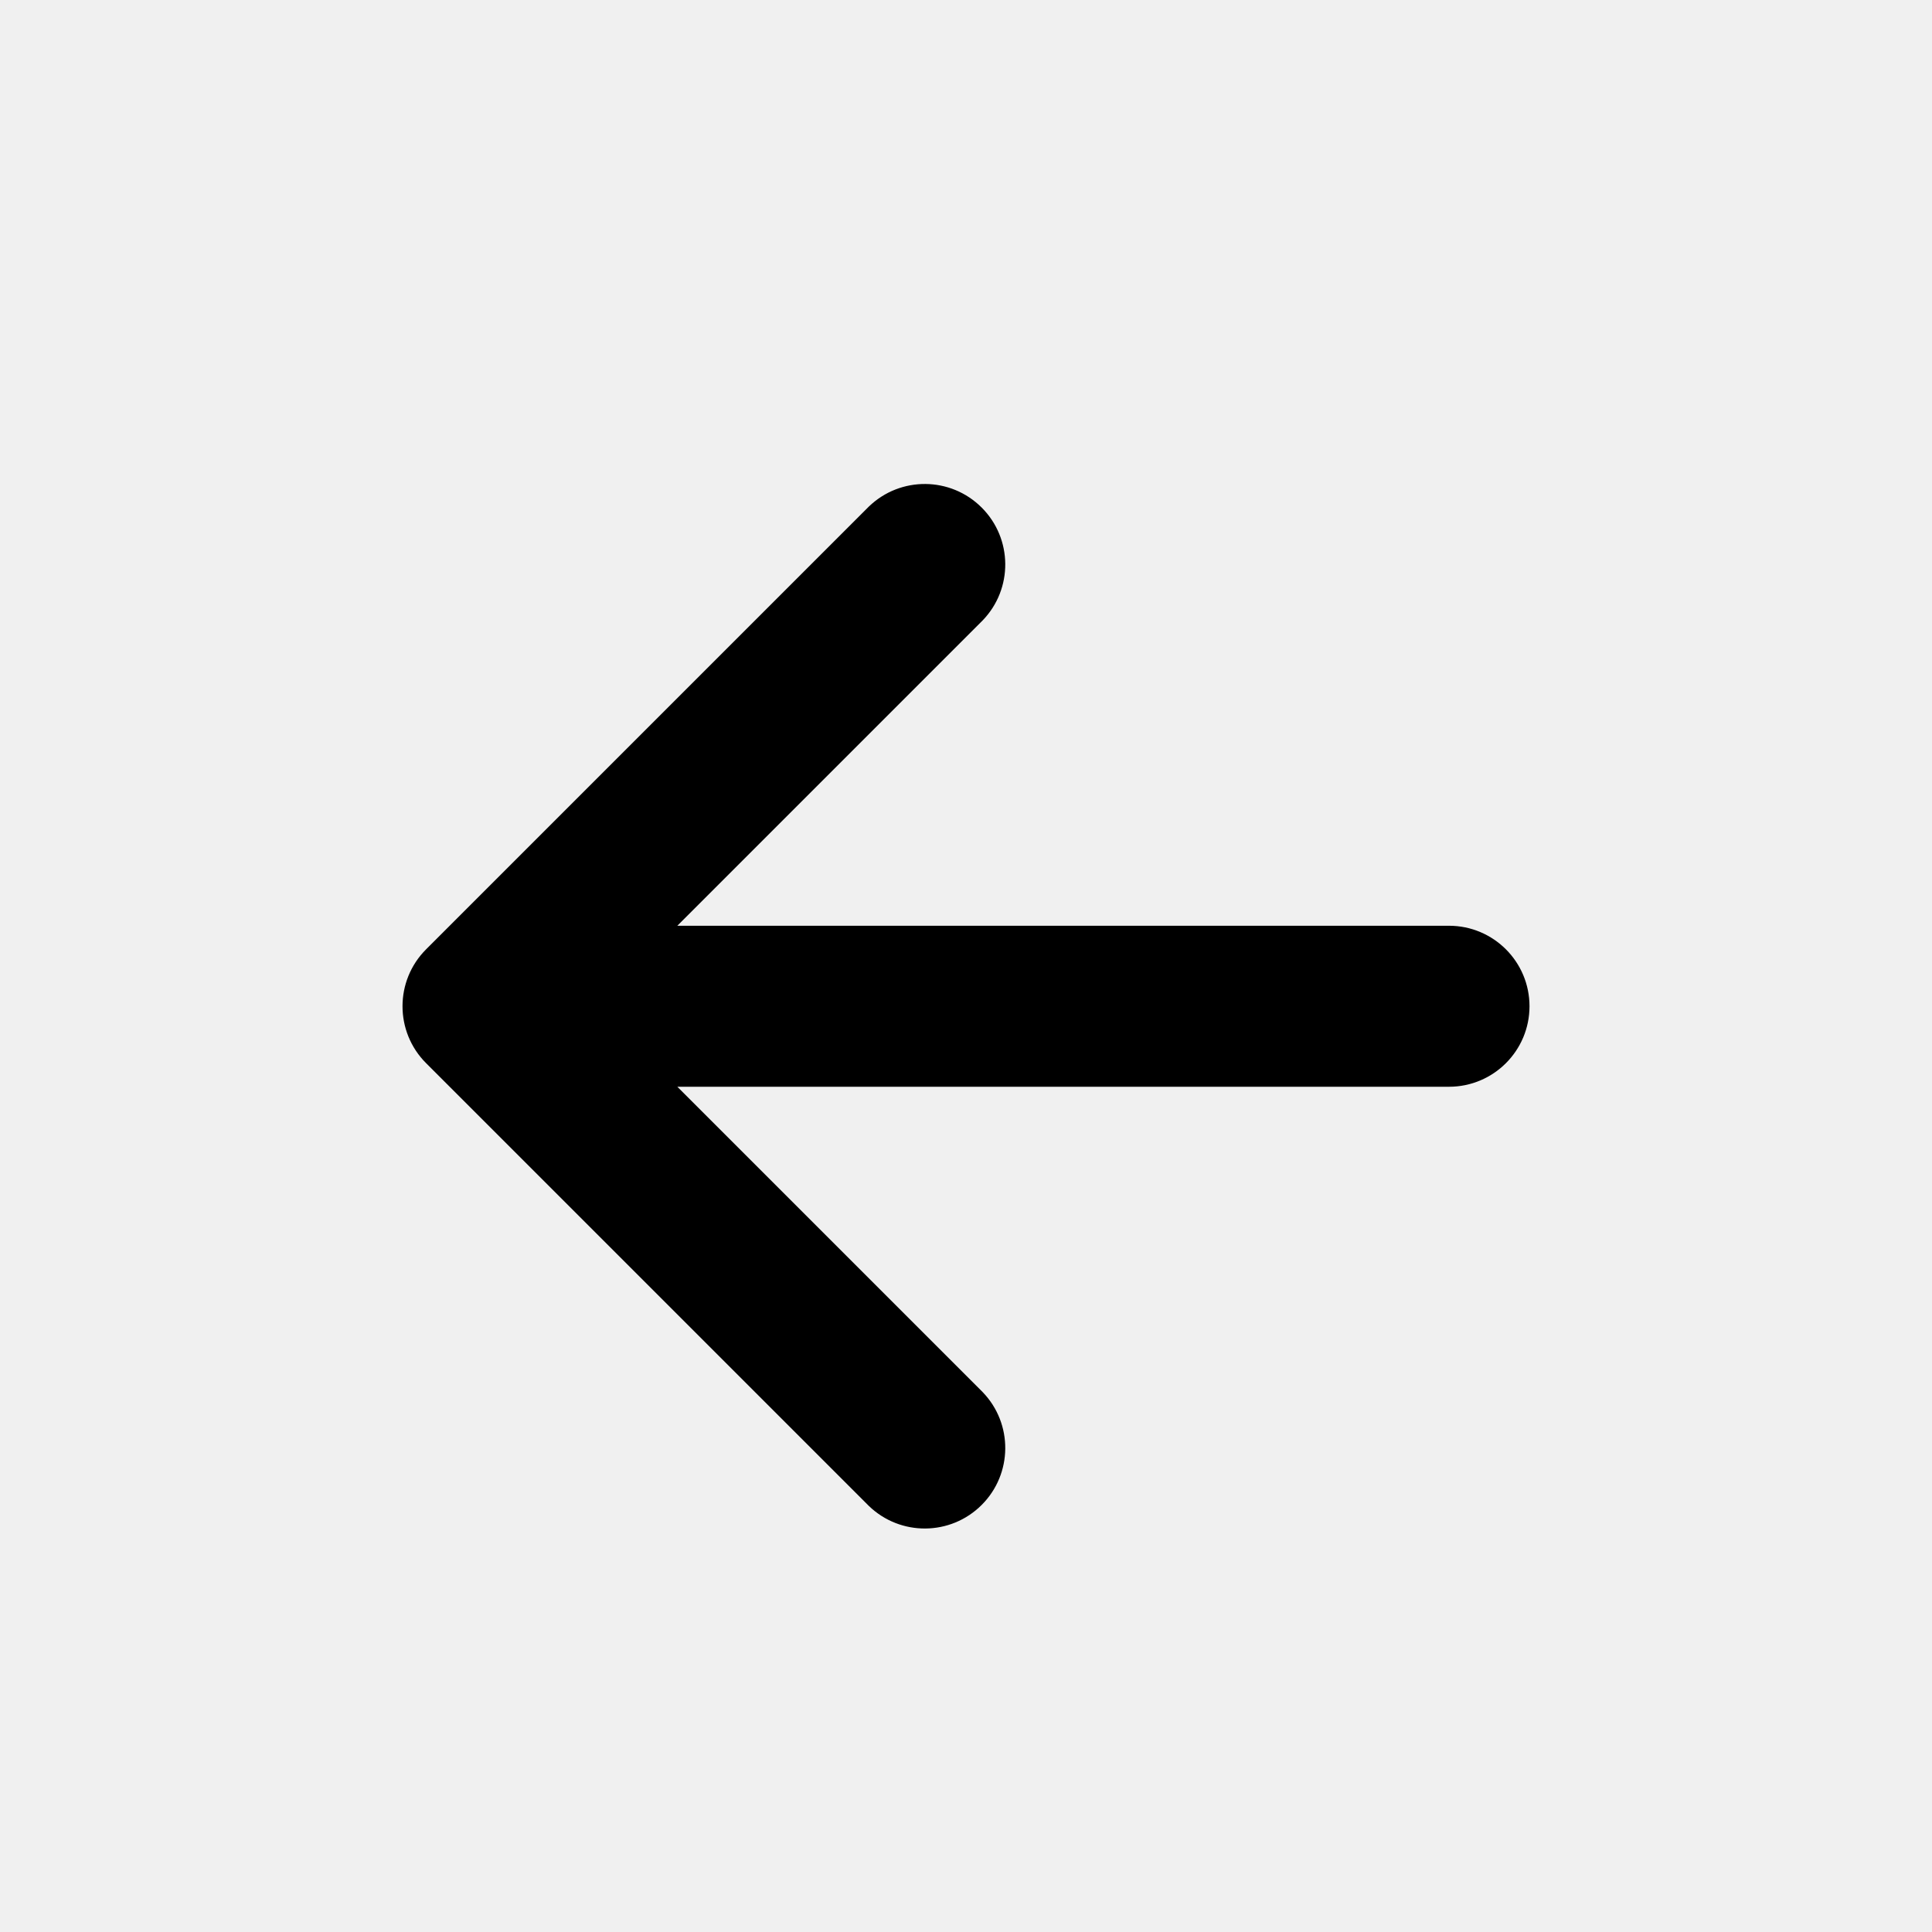
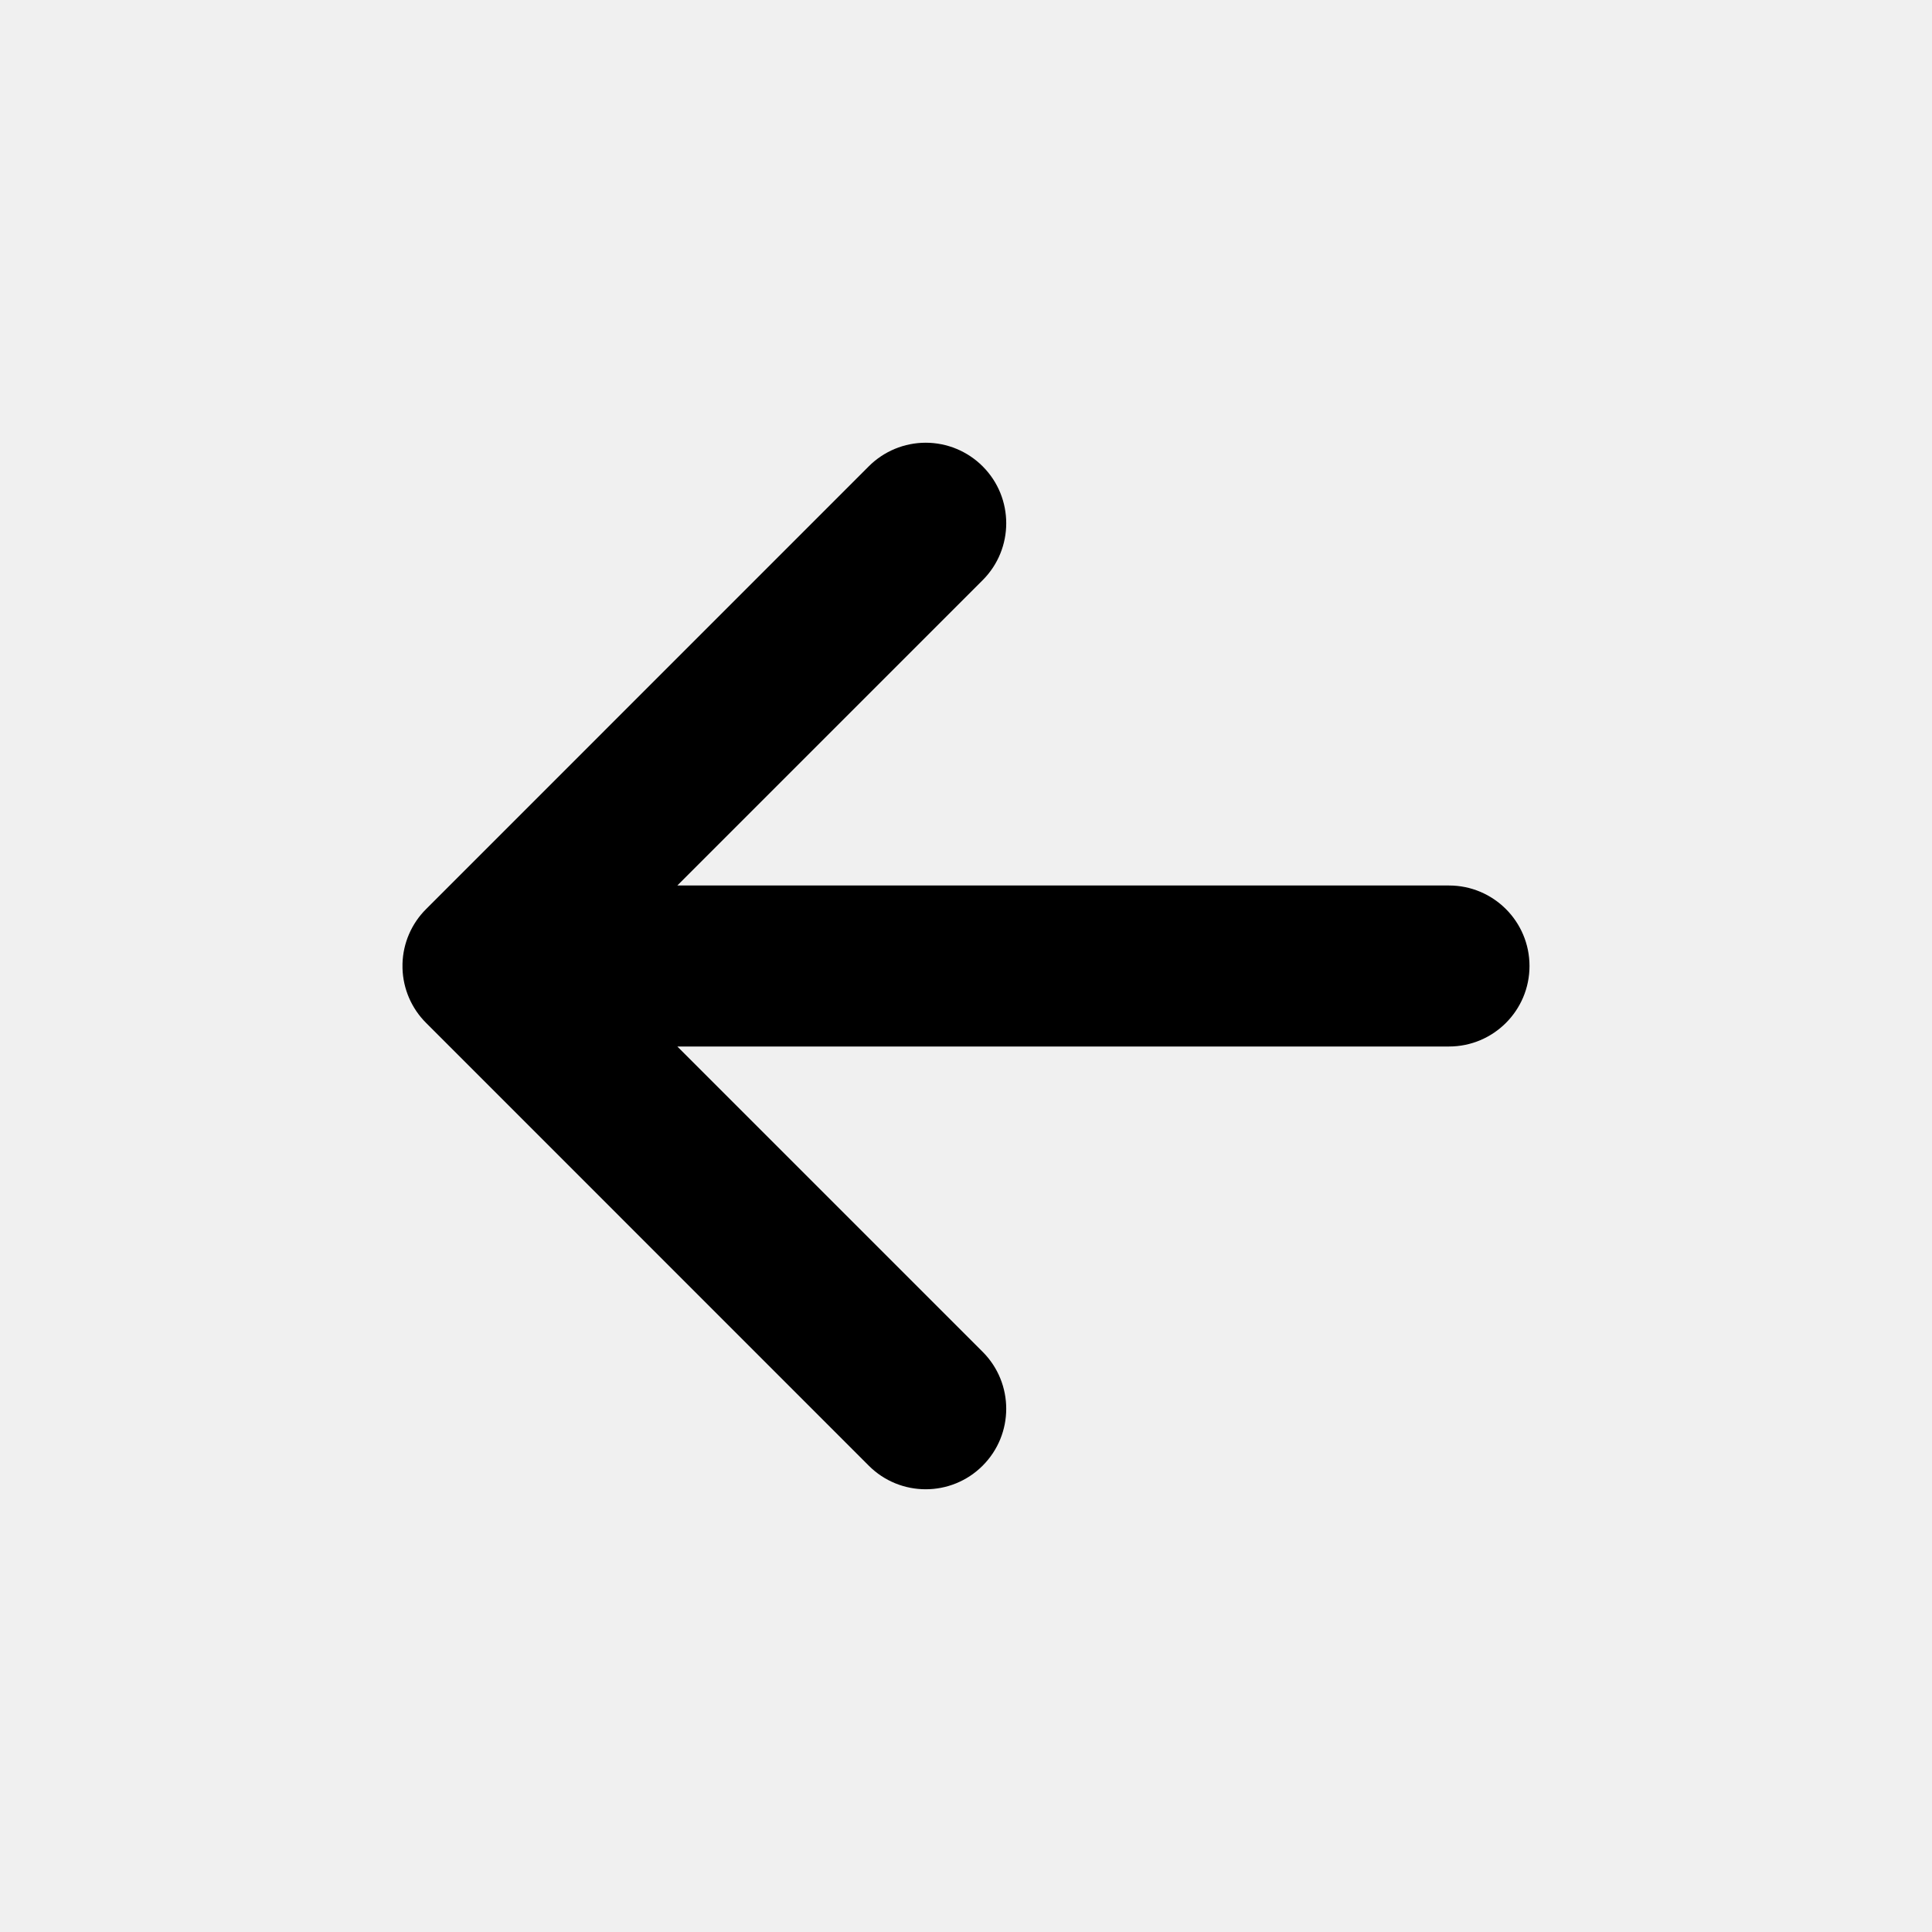
<svg width="24" height="24" viewBox="0 0 24 24">
-   <path d="M8.414 11.5H18a1 1 0 010 2H8.414l3.793 3.793a1 1 0 01-1.414 1.414l-5.5-5.5a1 1 0 010-1.414l5.5-5.5a1 1 0 011.414 1.414L8.414 11.5z" fill="currentColor" fill-rule="evenodd" />
+   <path fill="#fff" fill-opacity=".01" d="M0 0h24v24H0z" />
+   <path fill-rule="evenodd" clip-rule="evenodd" d="M12.207 5.793a1 1 0 010 1.414L8.414 11H18a1 1 0 110 2H8.414l3.793 3.793a1 1 0 11-1.415 1.414l-5.499-5.5A.997.997 0 015 12.028v-.057a.996.996 0 01.293-.678l5.499-5.5a1 1 0 011.415 0z" fill="currentColor" />
</svg>
